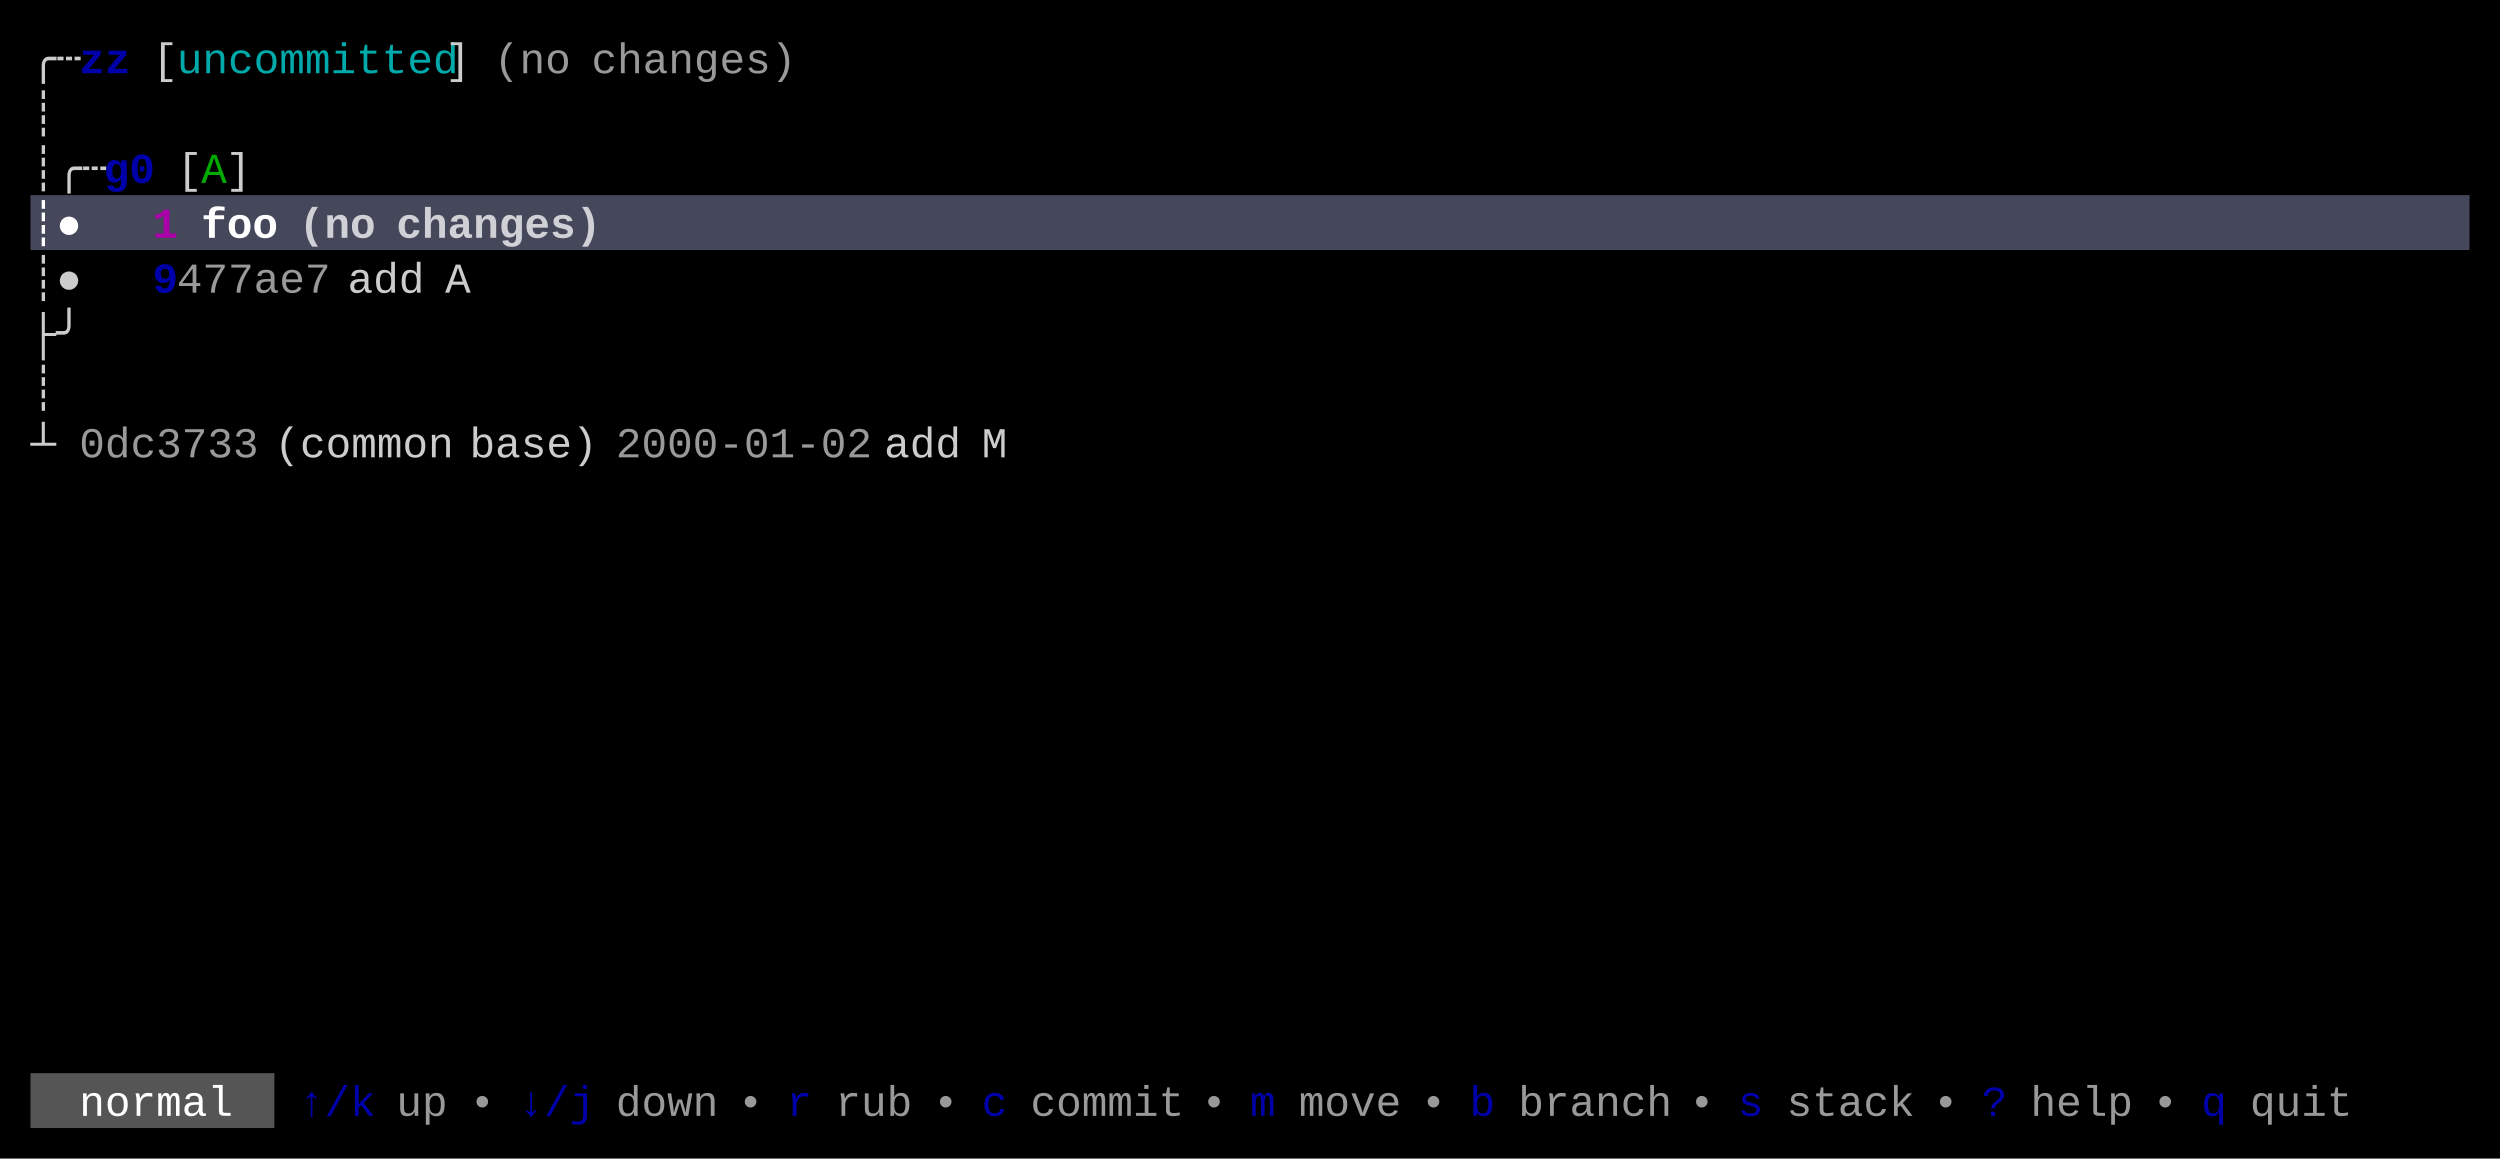
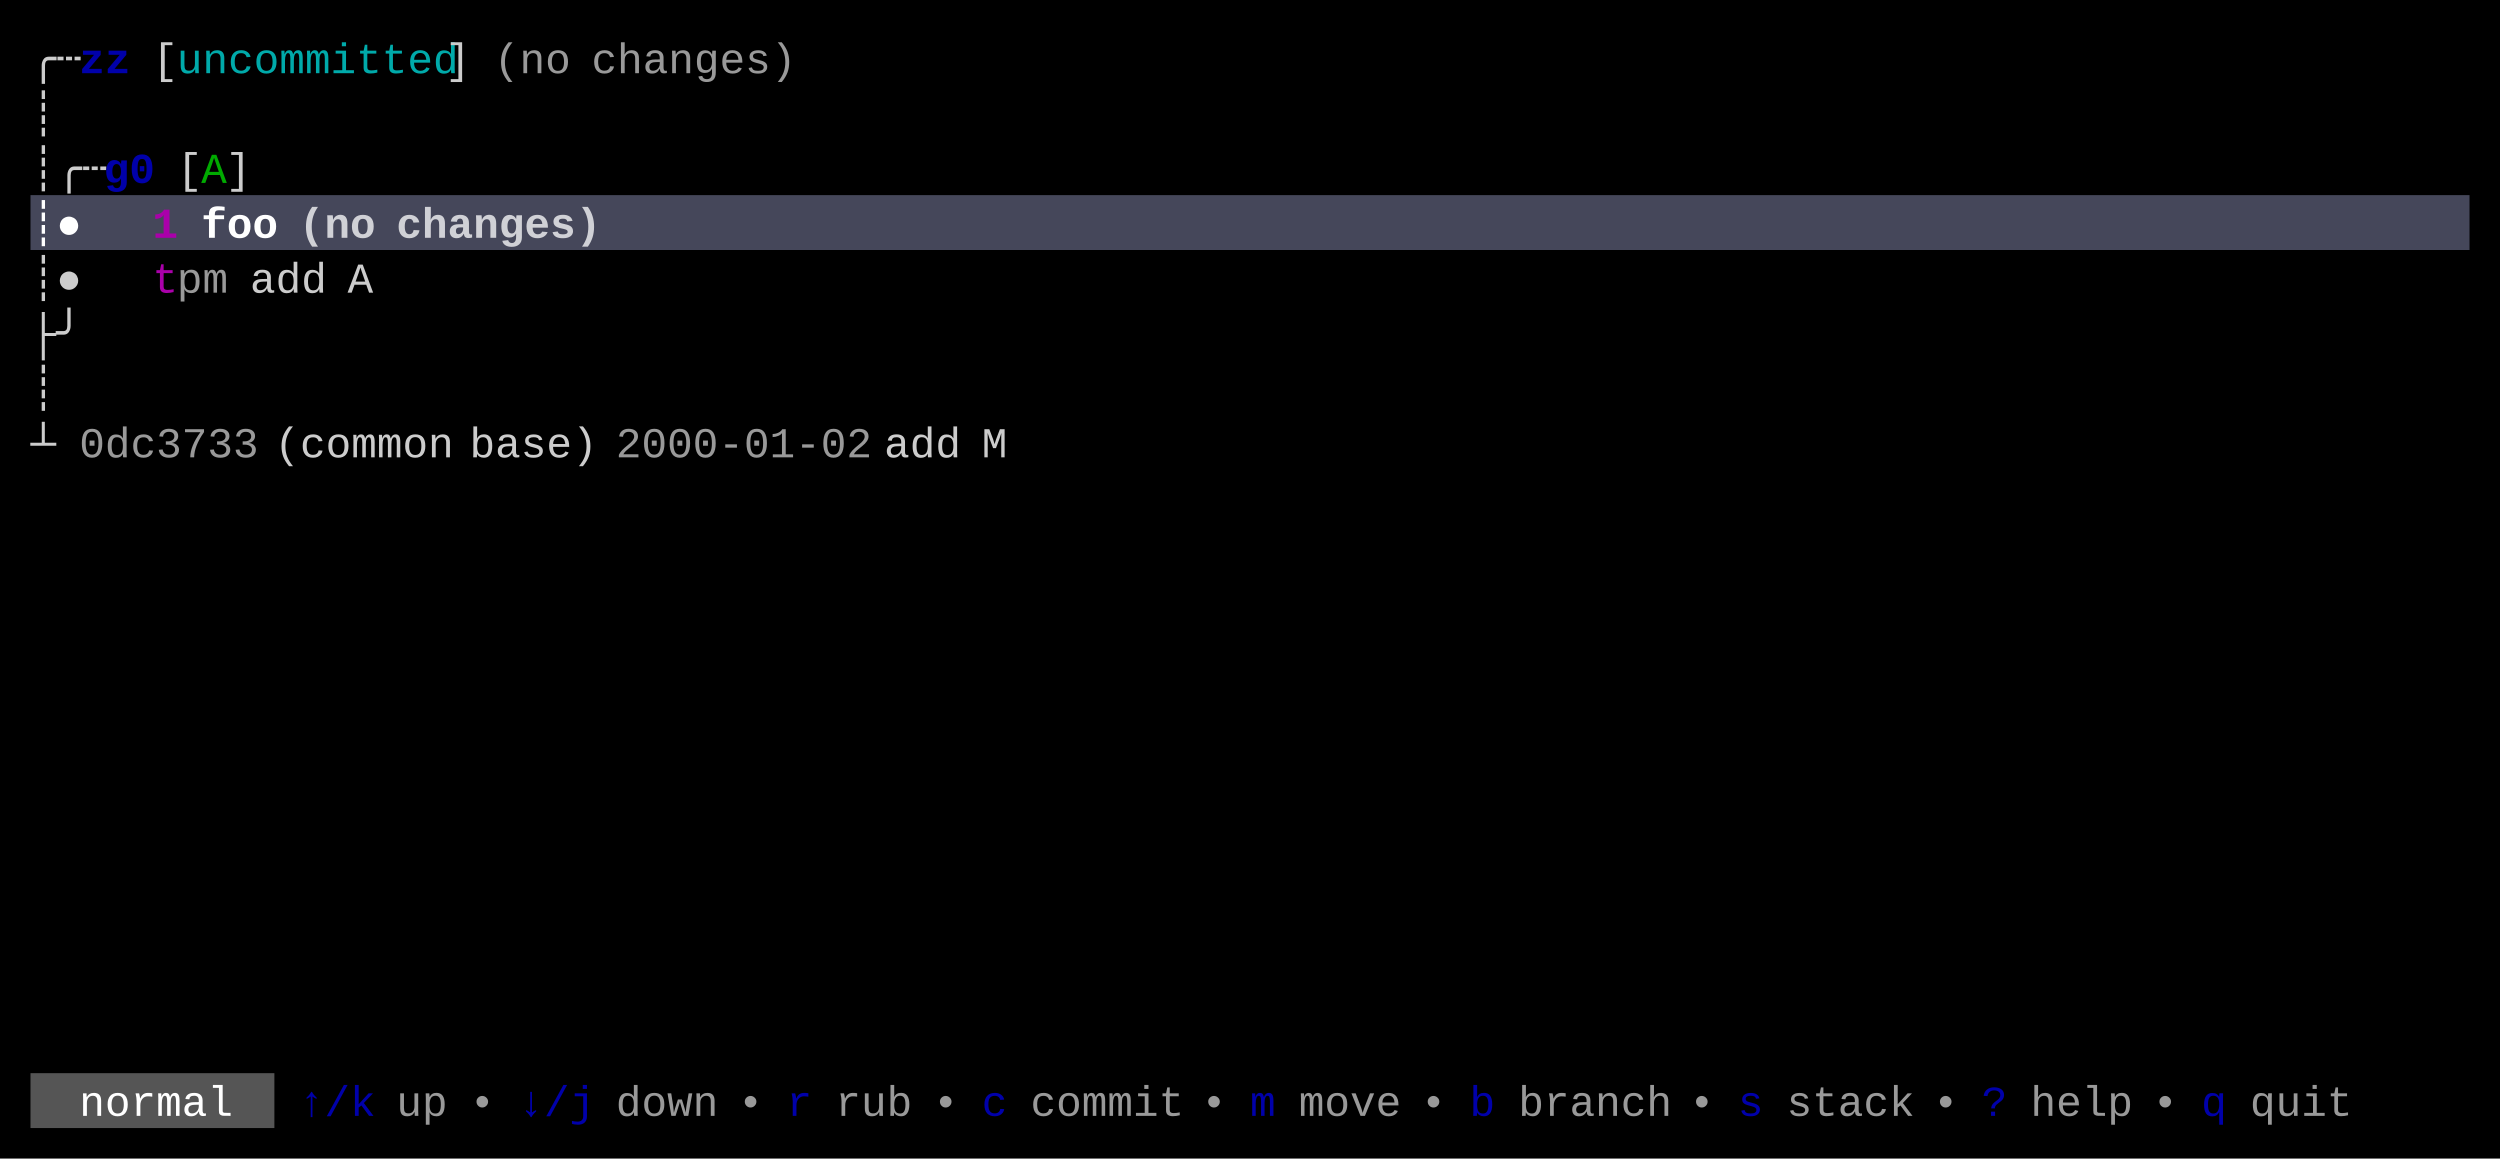
<svg xmlns="http://www.w3.org/2000/svg" width="820" height="380" viewBox="0 0 820 380">
  <rect x="0" y="0" width="820" height="380" fill="#000000" />
  <rect x="10" y="64" width="800" height="18" fill="#45475A" />
  <rect x="10" y="352" width="80" height="18" fill="#555555" />
  <g font-family="Menlo, Monaco, 'Courier New', monospace" font-size="14" xml:space="preserve">
    <text x="10 18" y="24" style="fill:#CCCCCC;">╭┄</text>
    <text x="26 34" y="24" style="fill:#0000AA;font-weight:bold;">zz</text>
    <text x="50" y="24" style="fill:#CCCCCC;">[</text>
    <text x="58 66 74 82 90 98 106 114 122 130 138" y="24" style="fill:#00AAAA;">uncommitted</text>
    <text x="146" y="24" style="fill:#CCCCCC;">]</text>
    <text x="162 170 178" y="24" style="fill:#CCCCCC;opacity:0.75;">(no</text>
    <text x="194 202 210 218 226 234 242 250" y="24" style="fill:#CCCCCC;opacity:0.75;">changes)</text>
    <text x="10" y="42" style="fill:#CCCCCC;">┊</text>
    <text x="10 18 26" y="60" style="fill:#CCCCCC;">┊╭┄</text>
    <text x="34 42" y="60" style="fill:#0000AA;font-weight:bold;">g0</text>
    <text x="58" y="60" style="fill:#CCCCCC;">[</text>
    <text x="66" y="60" style="fill:#00AA00;">A</text>
    <text x="74" y="60" style="fill:#CCCCCC;">]</text>
    <text x="10 18" y="78" style="fill:#FFFFFF;font-weight:bold;">┊●</text>
    <text x="50" y="78" style="fill:#AA00AA;font-weight:bold;">1</text>
    <text x="66 74 82" y="78" style="fill:#FFFFFF;font-weight:bold;">foo</text>
    <text x="98 106 114" y="78" style="fill:#FFFFFF;font-weight:bold;opacity:0.75;">(no</text>
    <text x="130 138 146 154 162 170 178 186" y="78" style="fill:#FFFFFF;font-weight:bold;opacity:0.75;">changes)</text>
    <text x="10 18" y="96" style="fill:#CCCCCC;">┊●</text>
-     <text x="50" y="96" style="fill:#0000AA;font-weight:bold;">9</text>
-     <text x="58 66 74 82 90 98" y="96" style="fill:#CCCCCC;opacity:0.75;">477ae7</text>
-     <text x="114 122 130" y="96" style="fill:#CCCCCC;">add</text>
-     <text x="146" y="96" style="fill:#CCCCCC;">A</text>
+     <text x="50" y="96" style="fill:#AA00AA;">t</text>
+     <text x="58 66" y="96" style="fill:#CCCCCC;opacity:0.75;">pm</text>
+     <text x="82 90 98" y="96" style="fill:#CCCCCC;">add</text>
+     <text x="114" y="96" style="fill:#CCCCCC;">A</text>
    <text x="10 18" y="114" style="fill:#CCCCCC;">├╯</text>
    <text x="10" y="132" style="fill:#CCCCCC;">┊</text>
    <text x="10" y="150" style="fill:#CCCCCC;">┴</text>
    <text x="26 34 42 50 58 66 74" y="150" style="fill:#CCCCCC;opacity:0.75;">0dc3733</text>
    <text x="90 98 106 114 122 130 138" y="150" style="fill:#CCCCCC;">(common</text>
    <text x="154 162 170 178 186" y="150" style="fill:#CCCCCC;">base)</text>
    <text x="202 210 218 226 234 242 250 258 266 274" y="150" style="fill:#CCCCCC;opacity:0.75;">2000-01-02</text>
    <text x="290 298 306" y="150" style="fill:#CCCCCC;">add</text>
    <text x="322" y="150" style="fill:#CCCCCC;">M</text>
    <text x="26 34 42 50 58 66" y="366" style="fill:#FFFFFF;">normal</text>
    <text x="98 106 114" y="366" style="fill:#0000AA;">↑/k</text>
    <text x="130 138" y="366" style="fill:#CCCCCC;opacity:0.75;">up</text>
    <text x="154" y="366" style="fill:#CCCCCC;opacity:0.75;">•</text>
    <text x="170 178 186" y="366" style="fill:#0000AA;">↓/j</text>
    <text x="202 210 218 226" y="366" style="fill:#CCCCCC;opacity:0.75;">down</text>
    <text x="242" y="366" style="fill:#CCCCCC;opacity:0.75;">•</text>
    <text x="258" y="366" style="fill:#0000AA;">r</text>
    <text x="274 282 290" y="366" style="fill:#CCCCCC;opacity:0.75;">rub</text>
    <text x="306" y="366" style="fill:#CCCCCC;opacity:0.75;">•</text>
    <text x="322" y="366" style="fill:#0000AA;">c</text>
    <text x="338 346 354 362 370 378" y="366" style="fill:#CCCCCC;opacity:0.75;">commit</text>
    <text x="394" y="366" style="fill:#CCCCCC;opacity:0.75;">•</text>
    <text x="410" y="366" style="fill:#0000AA;">m</text>
    <text x="426 434 442 450" y="366" style="fill:#CCCCCC;opacity:0.75;">move</text>
    <text x="466" y="366" style="fill:#CCCCCC;opacity:0.75;">•</text>
    <text x="482" y="366" style="fill:#0000AA;">b</text>
    <text x="498 506 514 522 530 538" y="366" style="fill:#CCCCCC;opacity:0.75;">branch</text>
    <text x="554" y="366" style="fill:#CCCCCC;opacity:0.75;">•</text>
    <text x="570" y="366" style="fill:#0000AA;">s</text>
    <text x="586 594 602 610 618" y="366" style="fill:#CCCCCC;opacity:0.75;">stack</text>
    <text x="634" y="366" style="fill:#CCCCCC;opacity:0.75;">•</text>
    <text x="650" y="366" style="fill:#0000AA;">?</text>
    <text x="666 674 682 690" y="366" style="fill:#CCCCCC;opacity:0.75;">help</text>
    <text x="706" y="366" style="fill:#CCCCCC;opacity:0.75;">•</text>
    <text x="722" y="366" style="fill:#0000AA;">q</text>
    <text x="738 746 754 762" y="366" style="fill:#CCCCCC;opacity:0.75;">quit</text>
  </g>
</svg>
